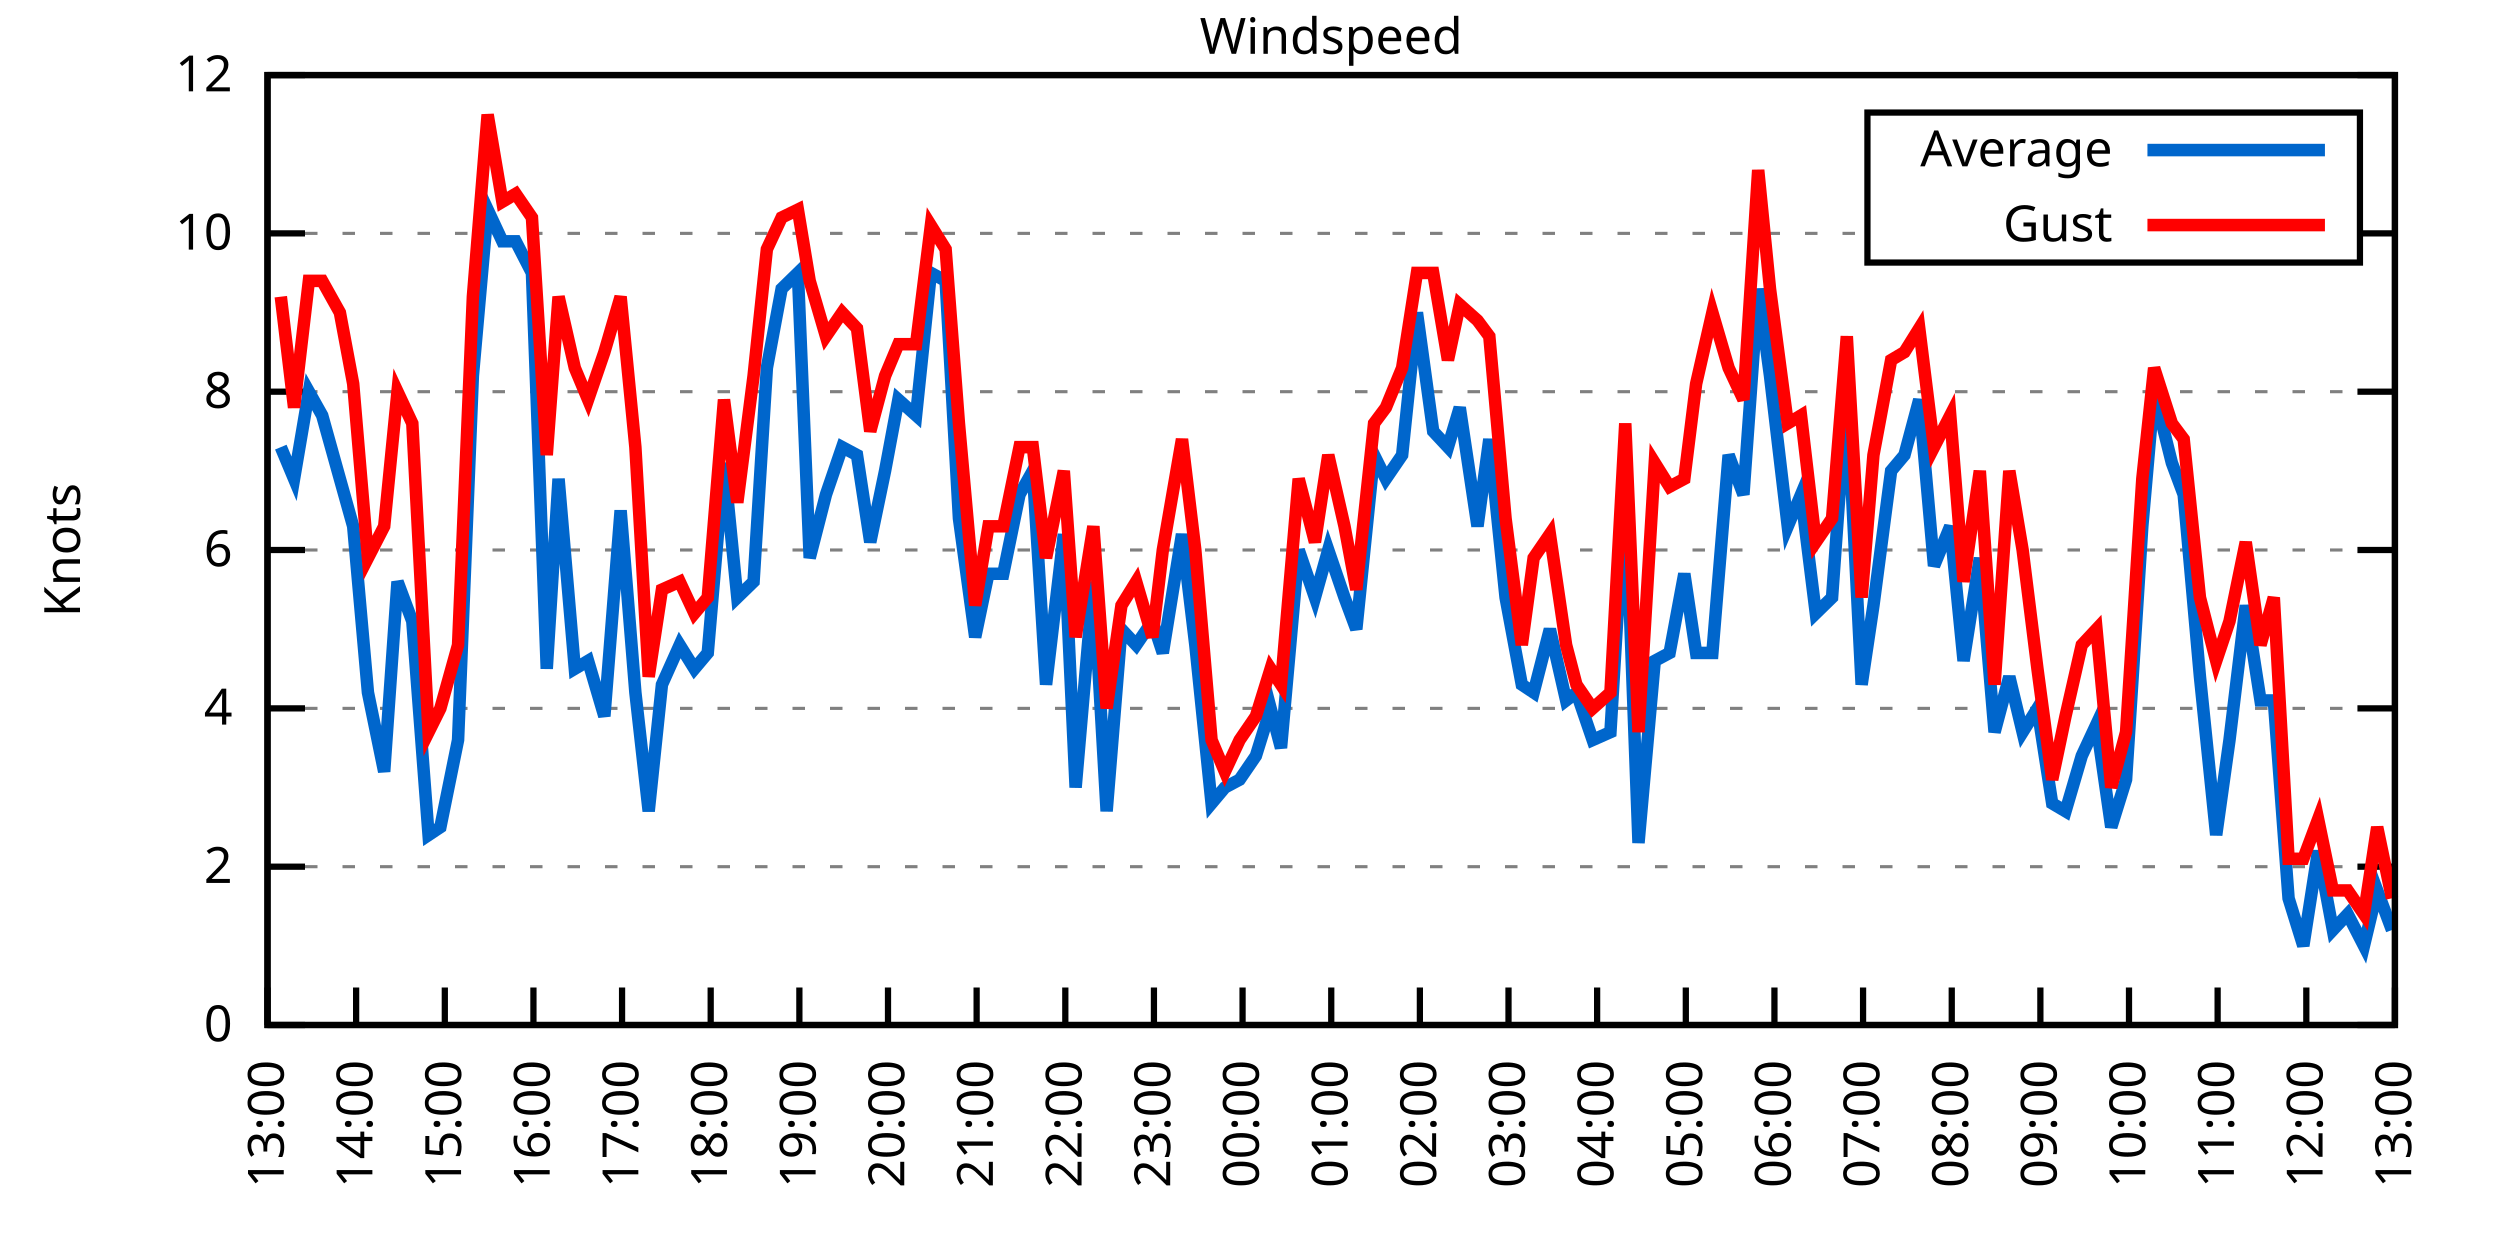
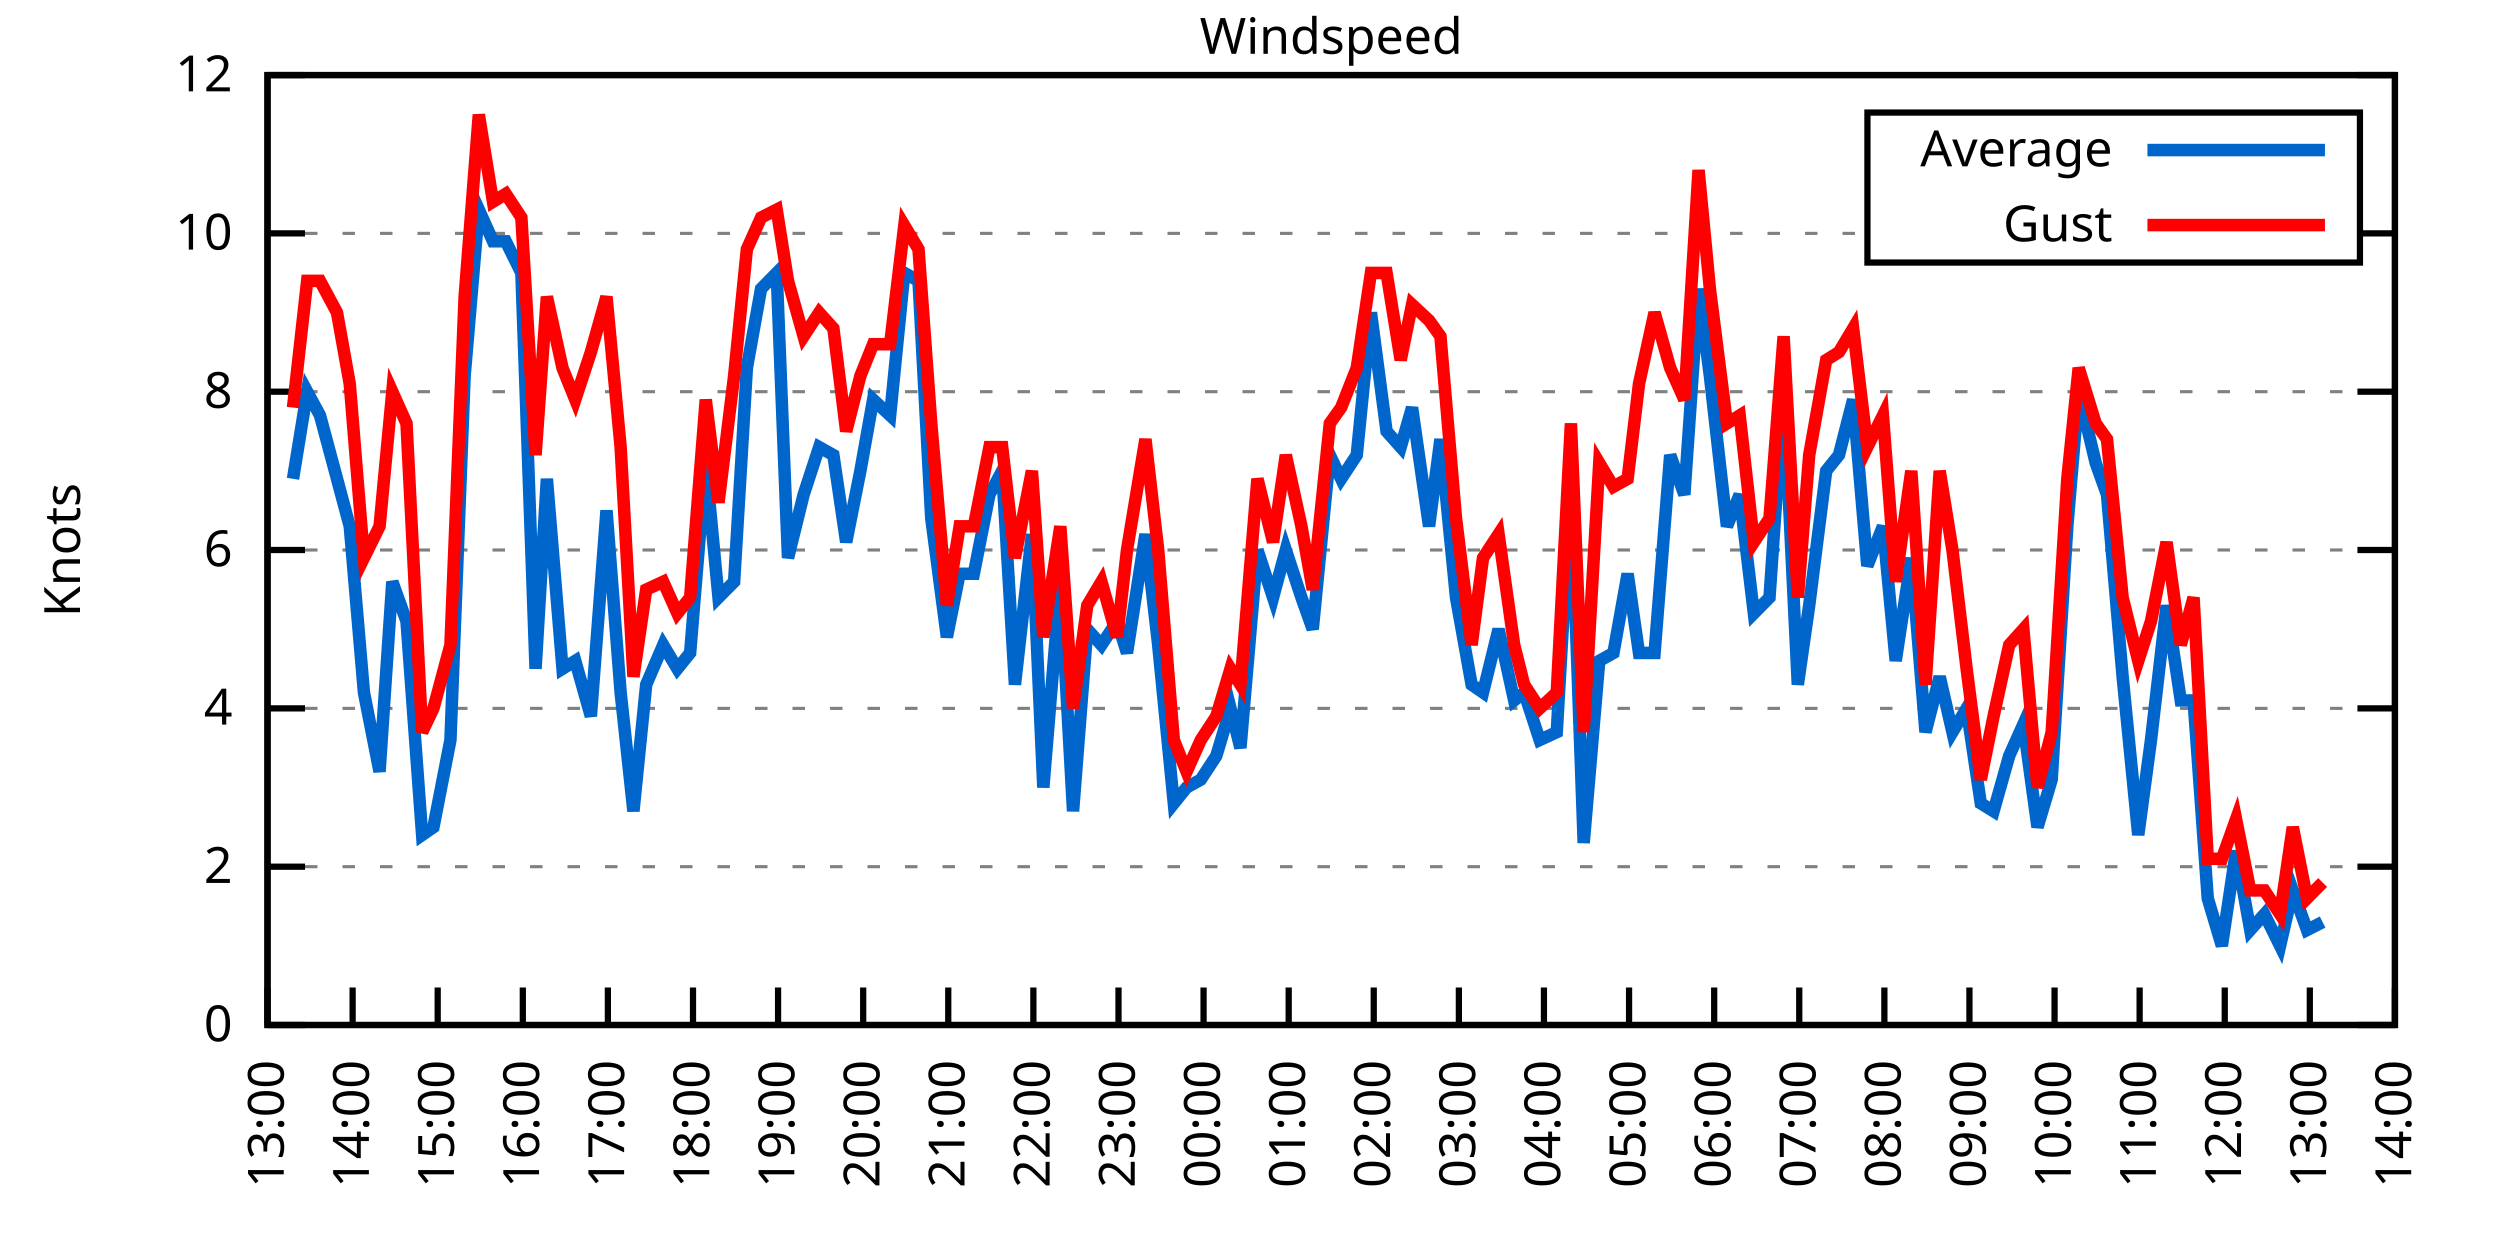
<svg xmlns="http://www.w3.org/2000/svg" xmlns:xlink="http://www.w3.org/1999/xlink" width="400" height="200" viewBox="0 0 400 200">
  <g id="gnuplot_canvas">
    <rect x="0" y="0" width="400" height="200" fill="none" />
    <defs>
      <circle id="gpDot" r="0.5" stroke-width="0.5" stroke="currentColor" />
      <path id="gpPt0" stroke-width="0.333" stroke="currentColor" d="M-1,0 h2 M0,-1 v2" />
      <path id="gpPt1" stroke-width="0.333" stroke="currentColor" d="M-1,-1 L1,1 M1,-1 L-1,1" />
      <path id="gpPt2" stroke-width="0.333" stroke="currentColor" d="M-1,0 L1,0 M0,-1 L0,1 M-1,-1 L1,1 M-1,1 L1,-1" />
      <rect id="gpPt3" stroke-width="0.333" stroke="currentColor" x="-1" y="-1" width="2" height="2" />
      <rect id="gpPt4" stroke-width="0.333" stroke="currentColor" fill="currentColor" x="-1" y="-1" width="2" height="2" />
      <circle id="gpPt5" stroke-width="0.333" stroke="currentColor" cx="0" cy="0" r="1" />
      <use xlink:href="#gpPt5" id="gpPt6" fill="currentColor" stroke="none" />
      <path id="gpPt7" stroke-width="0.333" stroke="currentColor" d="M0,-1.33 L-1.33,0.67 L1.33,0.67 z" />
      <use xlink:href="#gpPt7" id="gpPt8" fill="currentColor" stroke="none" />
      <use xlink:href="#gpPt7" id="gpPt9" stroke="currentColor" transform="rotate(180)" />
      <use xlink:href="#gpPt9" id="gpPt10" fill="currentColor" stroke="none" />
      <use xlink:href="#gpPt3" id="gpPt11" stroke="currentColor" transform="rotate(45)" />
      <use xlink:href="#gpPt11" id="gpPt12" fill="currentColor" stroke="none" />
      <path id="gpPt13" stroke-width="0.333" stroke="currentColor" d="M0,1.330 L1.265,0.411 L0.782,-1.067 L-0.782,-1.076 L-1.265,0.411 z" />
      <use xlink:href="#gpPt13" id="gpPt14" fill="currentColor" stroke="none" />
      <filter id="textbox" filterUnits="objectBoundingBox" x="0" y="0" height="1" width="1">
        <feFlood flood-color="white" flood-opacity="1" result="bgnd" />
        <feComposite in="SourceGraphic" in2="bgnd" operator="atop" />
      </filter>
      <filter id="greybox" filterUnits="objectBoundingBox" x="0" y="0" height="1" width="1">
        <feFlood flood-color="lightgrey" flood-opacity="1" result="grey" />
        <feComposite in="SourceGraphic" in2="grey" operator="atop" />
      </filter>
    </defs>
    <g fill="none" color="white" stroke="currentColor" stroke-width="1.00" stroke-linecap="butt" stroke-linejoin="miter">
</g>
    <g fill="none" color="black" stroke="currentColor" stroke-width="1.00" stroke-linecap="butt" stroke-linejoin="miter">
      <g stroke="none" shape-rendering="crispEdges">
        <polygon fill="rgb(255, 255, 255)" points="42.80,164.00 383.18,164.00 383.18,12.02 42.80,12.02 " />
      </g>
    </g>
    <g fill="none" color="black" stroke="currentColor" stroke-width="1.00" stroke-linecap="butt" stroke-linejoin="miter">
</g>
    <g fill="none" color="black" stroke="black" stroke-width="0.50" stroke-linecap="butt" stroke-linejoin="miter">
</g>
    <g fill="none" color="gray" stroke="currentColor" stroke-width="0.50" stroke-linecap="butt" stroke-linejoin="miter">
      <path stroke="gray" stroke-dasharray="2,4" class="gridline" d="M42.80,164.00 L383.19,164.00  " />
    </g>
    <g fill="none" color="gray" stroke="gray" stroke-width="1.00" stroke-linecap="butt" stroke-linejoin="miter">
</g>
    <g fill="none" color="black" stroke="currentColor" stroke-width="1.00" stroke-linecap="butt" stroke-linejoin="miter">
      <path stroke="black" d="M42.80,164.00 L48.80,164.00 M383.19,164.00 L377.19,164.00  " />
      <g transform="translate(37.20,166.60)" stroke="none" fill="black" font-family="Sans" font-size="8.00" text-anchor="end">
        <text>
          <tspan font-family="Sans"> 0</tspan>
        </text>
      </g>
    </g>
    <g fill="none" color="black" stroke="currentColor" stroke-width="1.00" stroke-linecap="butt" stroke-linejoin="miter">
</g>
    <g fill="none" color="black" stroke="black" stroke-width="0.50" stroke-linecap="butt" stroke-linejoin="miter">
</g>
    <g fill="none" color="gray" stroke="currentColor" stroke-width="0.50" stroke-linecap="butt" stroke-linejoin="miter">
      <path stroke="gray" stroke-dasharray="2,4" class="gridline" d="M42.80,138.67 L383.19,138.67  " />
    </g>
    <g fill="none" color="gray" stroke="gray" stroke-width="1.00" stroke-linecap="butt" stroke-linejoin="miter">
</g>
    <g fill="none" color="black" stroke="currentColor" stroke-width="1.00" stroke-linecap="butt" stroke-linejoin="miter">
      <path stroke="black" d="M42.80,138.67 L48.80,138.67 M383.19,138.67 L377.19,138.67  " />
      <g transform="translate(37.20,141.27)" stroke="none" fill="black" font-family="Sans" font-size="8.00" text-anchor="end">
        <text>
          <tspan font-family="Sans"> 2</tspan>
        </text>
      </g>
    </g>
    <g fill="none" color="black" stroke="currentColor" stroke-width="1.00" stroke-linecap="butt" stroke-linejoin="miter">
</g>
    <g fill="none" color="black" stroke="black" stroke-width="0.50" stroke-linecap="butt" stroke-linejoin="miter">
</g>
    <g fill="none" color="gray" stroke="currentColor" stroke-width="0.50" stroke-linecap="butt" stroke-linejoin="miter">
      <path stroke="gray" stroke-dasharray="2,4" class="gridline" d="M42.80,113.34 L383.19,113.34  " />
    </g>
    <g fill="none" color="gray" stroke="gray" stroke-width="1.00" stroke-linecap="butt" stroke-linejoin="miter">
</g>
    <g fill="none" color="black" stroke="currentColor" stroke-width="1.00" stroke-linecap="butt" stroke-linejoin="miter">
      <path stroke="black" d="M42.80,113.34 L48.80,113.34 M383.19,113.34 L377.19,113.34  " />
      <g transform="translate(37.20,115.94)" stroke="none" fill="black" font-family="Sans" font-size="8.00" text-anchor="end">
        <text>
          <tspan font-family="Sans"> 4</tspan>
        </text>
      </g>
    </g>
    <g fill="none" color="black" stroke="currentColor" stroke-width="1.00" stroke-linecap="butt" stroke-linejoin="miter">
</g>
    <g fill="none" color="black" stroke="black" stroke-width="0.50" stroke-linecap="butt" stroke-linejoin="miter">
</g>
    <g fill="none" color="gray" stroke="currentColor" stroke-width="0.50" stroke-linecap="butt" stroke-linejoin="miter">
      <path stroke="gray" stroke-dasharray="2,4" class="gridline" d="M42.80,88.00 L383.19,88.00  " />
    </g>
    <g fill="none" color="gray" stroke="gray" stroke-width="1.00" stroke-linecap="butt" stroke-linejoin="miter">
</g>
    <g fill="none" color="black" stroke="currentColor" stroke-width="1.00" stroke-linecap="butt" stroke-linejoin="miter">
      <path stroke="black" d="M42.80,88.00 L48.80,88.00 M383.19,88.00 L377.19,88.00  " />
      <g transform="translate(37.20,90.60)" stroke="none" fill="black" font-family="Sans" font-size="8.00" text-anchor="end">
        <text>
          <tspan font-family="Sans"> 6</tspan>
        </text>
      </g>
    </g>
    <g fill="none" color="black" stroke="currentColor" stroke-width="1.00" stroke-linecap="butt" stroke-linejoin="miter">
</g>
    <g fill="none" color="black" stroke="black" stroke-width="0.50" stroke-linecap="butt" stroke-linejoin="miter">
</g>
    <g fill="none" color="gray" stroke="currentColor" stroke-width="0.50" stroke-linecap="butt" stroke-linejoin="miter">
      <path stroke="gray" stroke-dasharray="2,4" class="gridline" d="M42.80,62.67 L383.19,62.67  " />
    </g>
    <g fill="none" color="gray" stroke="gray" stroke-width="1.00" stroke-linecap="butt" stroke-linejoin="miter">
</g>
    <g fill="none" color="black" stroke="currentColor" stroke-width="1.00" stroke-linecap="butt" stroke-linejoin="miter">
      <path stroke="black" d="M42.80,62.67 L48.80,62.67 M383.19,62.67 L377.19,62.67  " />
      <g transform="translate(37.20,65.27)" stroke="none" fill="black" font-family="Sans" font-size="8.00" text-anchor="end">
        <text>
          <tspan font-family="Sans"> 8</tspan>
        </text>
      </g>
    </g>
    <g fill="none" color="black" stroke="currentColor" stroke-width="1.00" stroke-linecap="butt" stroke-linejoin="miter">
</g>
    <g fill="none" color="black" stroke="black" stroke-width="0.50" stroke-linecap="butt" stroke-linejoin="miter">
</g>
    <g fill="none" color="gray" stroke="currentColor" stroke-width="0.50" stroke-linecap="butt" stroke-linejoin="miter">
      <path stroke="gray" stroke-dasharray="2,4" class="gridline" d="M42.80,37.34 L298.79,37.34 M377.59,37.34 L383.19,37.34  " />
    </g>
    <g fill="none" color="gray" stroke="gray" stroke-width="1.00" stroke-linecap="butt" stroke-linejoin="miter">
</g>
    <g fill="none" color="black" stroke="currentColor" stroke-width="1.00" stroke-linecap="butt" stroke-linejoin="miter">
      <path stroke="black" d="M42.80,37.34 L48.80,37.34 M383.19,37.34 L377.19,37.34  " />
      <g transform="translate(37.20,39.94)" stroke="none" fill="black" font-family="Sans" font-size="8.00" text-anchor="end">
        <text>
          <tspan font-family="Sans"> 10</tspan>
        </text>
      </g>
    </g>
    <g fill="none" color="black" stroke="currentColor" stroke-width="1.00" stroke-linecap="butt" stroke-linejoin="miter">
</g>
    <g fill="none" color="black" stroke="black" stroke-width="0.50" stroke-linecap="butt" stroke-linejoin="miter">
</g>
    <g fill="none" color="gray" stroke="currentColor" stroke-width="0.50" stroke-linecap="butt" stroke-linejoin="miter">
      <path stroke="gray" stroke-dasharray="2,4" class="gridline" d="M42.80,12.01 L383.19,12.01  " />
    </g>
    <g fill="none" color="gray" stroke="gray" stroke-width="1.00" stroke-linecap="butt" stroke-linejoin="miter">
</g>
    <g fill="none" color="black" stroke="currentColor" stroke-width="1.00" stroke-linecap="butt" stroke-linejoin="miter">
      <path stroke="black" d="M42.80,12.01 L48.80,12.01 M383.19,12.01 L377.19,12.01  " />
      <g transform="translate(37.20,14.61)" stroke="none" fill="black" font-family="Sans" font-size="8.00" text-anchor="end">
        <text>
          <tspan font-family="Sans"> 12</tspan>
        </text>
      </g>
    </g>
    <g fill="none" color="black" stroke="currentColor" stroke-width="1.00" stroke-linecap="butt" stroke-linejoin="miter">
      <path stroke="black" d="M42.80,164.00 L42.80,158.00  " />
      <g transform="translate(45.40,169.60) rotate(270.00)" stroke="none" fill="black" font-family="Sans" font-size="8.00" text-anchor="end">
        <text>
          <tspan font-family="Sans">13:00</tspan>
        </text>
      </g>
    </g>
    <g fill="none" color="black" stroke="currentColor" stroke-width="1.00" stroke-linecap="butt" stroke-linejoin="miter">
-       <path stroke="black" d="M56.98,164.00 L56.98,158.00  " />
-       <g transform="translate(59.58,169.60) rotate(270.00)" stroke="none" fill="black" font-family="Sans" font-size="8.00" text-anchor="end">
+       <path stroke="black" d="M56.42,164.00 L56.42,158.00  " />
+       <g transform="translate(59.02,169.60) rotate(270.00)" stroke="none" fill="black" font-family="Sans" font-size="8.00" text-anchor="end">
        <text>
          <tspan font-family="Sans">14:00</tspan>
        </text>
      </g>
    </g>
    <g fill="none" color="black" stroke="currentColor" stroke-width="1.00" stroke-linecap="butt" stroke-linejoin="miter">
-       <path stroke="black" d="M71.17,164.00 L71.17,158.00  " />
-       <g transform="translate(73.77,169.60) rotate(270.00)" stroke="none" fill="black" font-family="Sans" font-size="8.00" text-anchor="end">
+       <path stroke="black" d="M70.03,164.00 L70.03,158.00  " />
+       <g transform="translate(72.63,169.60) rotate(270.00)" stroke="none" fill="black" font-family="Sans" font-size="8.00" text-anchor="end">
        <text>
          <tspan font-family="Sans">15:00</tspan>
        </text>
      </g>
    </g>
    <g fill="none" color="black" stroke="currentColor" stroke-width="1.00" stroke-linecap="butt" stroke-linejoin="miter">
-       <path stroke="black" d="M85.35,164.00 L85.35,158.00  " />
-       <g transform="translate(87.95,169.60) rotate(270.00)" stroke="none" fill="black" font-family="Sans" font-size="8.00" text-anchor="end">
+       <path stroke="black" d="M83.65,164.00 L83.65,158.00  " />
+       <g transform="translate(86.25,169.60) rotate(270.00)" stroke="none" fill="black" font-family="Sans" font-size="8.00" text-anchor="end">
        <text>
          <tspan font-family="Sans">16:00</tspan>
        </text>
      </g>
    </g>
    <g fill="none" color="black" stroke="currentColor" stroke-width="1.00" stroke-linecap="butt" stroke-linejoin="miter">
-       <path stroke="black" d="M99.53,164.00 L99.53,158.00  " />
-       <g transform="translate(102.13,169.60) rotate(270.00)" stroke="none" fill="black" font-family="Sans" font-size="8.00" text-anchor="end">
+       <path stroke="black" d="M97.26,164.00 L97.26,158.00  " />
+       <g transform="translate(99.86,169.60) rotate(270.00)" stroke="none" fill="black" font-family="Sans" font-size="8.00" text-anchor="end">
        <text>
          <tspan font-family="Sans">17:00</tspan>
        </text>
      </g>
    </g>
    <g fill="none" color="black" stroke="currentColor" stroke-width="1.00" stroke-linecap="butt" stroke-linejoin="miter">
-       <path stroke="black" d="M113.71,164.00 L113.71,158.00  " />
-       <g transform="translate(116.31,169.60) rotate(270.00)" stroke="none" fill="black" font-family="Sans" font-size="8.00" text-anchor="end">
+       <path stroke="black" d="M110.88,164.00 L110.88,158.00  " />
+       <g transform="translate(113.48,169.60) rotate(270.00)" stroke="none" fill="black" font-family="Sans" font-size="8.00" text-anchor="end">
        <text>
          <tspan font-family="Sans">18:00</tspan>
        </text>
      </g>
    </g>
    <g fill="none" color="black" stroke="currentColor" stroke-width="1.00" stroke-linecap="butt" stroke-linejoin="miter">
-       <path stroke="black" d="M127.90,164.00 L127.90,158.00  " />
-       <g transform="translate(130.50,169.60) rotate(270.00)" stroke="none" fill="black" font-family="Sans" font-size="8.00" text-anchor="end">
+       <path stroke="black" d="M124.49,164.00 L124.49,158.00  " />
+       <g transform="translate(127.09,169.60) rotate(270.00)" stroke="none" fill="black" font-family="Sans" font-size="8.00" text-anchor="end">
        <text>
          <tspan font-family="Sans">19:00</tspan>
        </text>
      </g>
    </g>
    <g fill="none" color="black" stroke="currentColor" stroke-width="1.00" stroke-linecap="butt" stroke-linejoin="miter">
-       <path stroke="black" d="M142.08,164.00 L142.08,158.00  " />
-       <g transform="translate(144.68,169.60) rotate(270.00)" stroke="none" fill="black" font-family="Sans" font-size="8.00" text-anchor="end">
+       <path stroke="black" d="M138.11,164.00 L138.11,158.00  " />
+       <g transform="translate(140.71,169.60) rotate(270.00)" stroke="none" fill="black" font-family="Sans" font-size="8.00" text-anchor="end">
        <text>
          <tspan font-family="Sans">20:00</tspan>
        </text>
      </g>
    </g>
    <g fill="none" color="black" stroke="currentColor" stroke-width="1.00" stroke-linecap="butt" stroke-linejoin="miter">
-       <path stroke="black" d="M156.26,164.00 L156.26,158.00  " />
-       <g transform="translate(158.86,169.60) rotate(270.00)" stroke="none" fill="black" font-family="Sans" font-size="8.00" text-anchor="end">
+       <path stroke="black" d="M151.72,164.00 L151.72,158.00  " />
+       <g transform="translate(154.32,169.60) rotate(270.00)" stroke="none" fill="black" font-family="Sans" font-size="8.00" text-anchor="end">
        <text>
          <tspan font-family="Sans">21:00</tspan>
        </text>
      </g>
    </g>
    <g fill="none" color="black" stroke="currentColor" stroke-width="1.00" stroke-linecap="butt" stroke-linejoin="miter">
-       <path stroke="black" d="M170.45,164.00 L170.45,158.00  " />
-       <g transform="translate(173.05,169.60) rotate(270.00)" stroke="none" fill="black" font-family="Sans" font-size="8.00" text-anchor="end">
+       <path stroke="black" d="M165.34,164.00 L165.34,158.00  " />
+       <g transform="translate(167.94,169.60) rotate(270.00)" stroke="none" fill="black" font-family="Sans" font-size="8.00" text-anchor="end">
        <text>
          <tspan font-family="Sans">22:00</tspan>
        </text>
      </g>
    </g>
    <g fill="none" color="black" stroke="currentColor" stroke-width="1.00" stroke-linecap="butt" stroke-linejoin="miter">
-       <path stroke="black" d="M184.63,164.00 L184.63,158.00  " />
-       <g transform="translate(187.23,169.60) rotate(270.00)" stroke="none" fill="black" font-family="Sans" font-size="8.00" text-anchor="end">
+       <path stroke="black" d="M178.96,164.00 L178.96,158.00  " />
+       <g transform="translate(181.56,169.60) rotate(270.00)" stroke="none" fill="black" font-family="Sans" font-size="8.00" text-anchor="end">
        <text>
          <tspan font-family="Sans">23:00</tspan>
        </text>
      </g>
    </g>
    <g fill="none" color="black" stroke="currentColor" stroke-width="1.00" stroke-linecap="butt" stroke-linejoin="miter">
-       <path stroke="black" d="M198.81,164.00 L198.81,158.00  " />
-       <g transform="translate(201.41,169.60) rotate(270.00)" stroke="none" fill="black" font-family="Sans" font-size="8.00" text-anchor="end">
+       <path stroke="black" d="M192.57,164.00 L192.57,158.00  " />
+       <g transform="translate(195.17,169.60) rotate(270.00)" stroke="none" fill="black" font-family="Sans" font-size="8.00" text-anchor="end">
        <text>
          <tspan font-family="Sans">00:00</tspan>
        </text>
      </g>
    </g>
    <g fill="none" color="black" stroke="currentColor" stroke-width="1.00" stroke-linecap="butt" stroke-linejoin="miter">
-       <path stroke="black" d="M213.00,164.00 L213.00,158.00  " />
-       <g transform="translate(215.60,169.60) rotate(270.00)" stroke="none" fill="black" font-family="Sans" font-size="8.00" text-anchor="end">
+       <path stroke="black" d="M206.19,164.00 L206.19,158.00  " />
+       <g transform="translate(208.79,169.60) rotate(270.00)" stroke="none" fill="black" font-family="Sans" font-size="8.00" text-anchor="end">
        <text>
          <tspan font-family="Sans">01:00</tspan>
        </text>
      </g>
    </g>
    <g fill="none" color="black" stroke="currentColor" stroke-width="1.00" stroke-linecap="butt" stroke-linejoin="miter">
-       <path stroke="black" d="M227.18,164.00 L227.18,158.00  " />
-       <g transform="translate(229.78,169.60) rotate(270.00)" stroke="none" fill="black" font-family="Sans" font-size="8.00" text-anchor="end">
+       <path stroke="black" d="M219.80,164.00 L219.80,158.00  " />
+       <g transform="translate(222.40,169.60) rotate(270.00)" stroke="none" fill="black" font-family="Sans" font-size="8.00" text-anchor="end">
        <text>
          <tspan font-family="Sans">02:00</tspan>
        </text>
      </g>
    </g>
    <g fill="none" color="black" stroke="currentColor" stroke-width="1.00" stroke-linecap="butt" stroke-linejoin="miter">
-       <path stroke="black" d="M241.36,164.00 L241.36,158.00  " />
-       <g transform="translate(243.96,169.60) rotate(270.00)" stroke="none" fill="black" font-family="Sans" font-size="8.00" text-anchor="end">
+       <path stroke="black" d="M233.42,164.00 L233.42,158.00  " />
+       <g transform="translate(236.02,169.60) rotate(270.00)" stroke="none" fill="black" font-family="Sans" font-size="8.00" text-anchor="end">
        <text>
          <tspan font-family="Sans">03:00</tspan>
        </text>
      </g>
    </g>
    <g fill="none" color="black" stroke="currentColor" stroke-width="1.00" stroke-linecap="butt" stroke-linejoin="miter">
-       <path stroke="black" d="M255.54,164.00 L255.54,158.00  " />
-       <g transform="translate(258.14,169.60) rotate(270.00)" stroke="none" fill="black" font-family="Sans" font-size="8.00" text-anchor="end">
+       <path stroke="black" d="M247.03,164.00 L247.03,158.00  " />
+       <g transform="translate(249.63,169.60) rotate(270.00)" stroke="none" fill="black" font-family="Sans" font-size="8.00" text-anchor="end">
        <text>
          <tspan font-family="Sans">04:00</tspan>
        </text>
      </g>
    </g>
    <g fill="none" color="black" stroke="currentColor" stroke-width="1.00" stroke-linecap="butt" stroke-linejoin="miter">
-       <path stroke="black" d="M269.73,164.00 L269.73,158.00  " />
-       <g transform="translate(272.33,169.60) rotate(270.00)" stroke="none" fill="black" font-family="Sans" font-size="8.00" text-anchor="end">
+       <path stroke="black" d="M260.65,164.00 L260.65,158.00  " />
+       <g transform="translate(263.25,169.60) rotate(270.00)" stroke="none" fill="black" font-family="Sans" font-size="8.00" text-anchor="end">
        <text>
          <tspan font-family="Sans">05:00</tspan>
        </text>
      </g>
    </g>
    <g fill="none" color="black" stroke="currentColor" stroke-width="1.00" stroke-linecap="butt" stroke-linejoin="miter">
-       <path stroke="black" d="M283.91,164.00 L283.91,158.00  " />
-       <g transform="translate(286.51,169.60) rotate(270.00)" stroke="none" fill="black" font-family="Sans" font-size="8.00" text-anchor="end">
+       <path stroke="black" d="M274.27,164.00 L274.27,158.00  " />
+       <g transform="translate(276.87,169.60) rotate(270.00)" stroke="none" fill="black" font-family="Sans" font-size="8.00" text-anchor="end">
        <text>
          <tspan font-family="Sans">06:00</tspan>
        </text>
      </g>
    </g>
    <g fill="none" color="black" stroke="currentColor" stroke-width="1.00" stroke-linecap="butt" stroke-linejoin="miter">
-       <path stroke="black" d="M298.09,164.00 L298.09,158.00  " />
-       <g transform="translate(300.69,169.60) rotate(270.00)" stroke="none" fill="black" font-family="Sans" font-size="8.00" text-anchor="end">
+       <path stroke="black" d="M287.88,164.00 L287.88,158.00  " />
+       <g transform="translate(290.48,169.60) rotate(270.00)" stroke="none" fill="black" font-family="Sans" font-size="8.00" text-anchor="end">
        <text>
          <tspan font-family="Sans">07:00</tspan>
        </text>
      </g>
    </g>
    <g fill="none" color="black" stroke="currentColor" stroke-width="1.00" stroke-linecap="butt" stroke-linejoin="miter">
-       <path stroke="black" d="M312.28,164.00 L312.28,158.00  " />
-       <g transform="translate(314.88,169.60) rotate(270.00)" stroke="none" fill="black" font-family="Sans" font-size="8.00" text-anchor="end">
+       <path stroke="black" d="M301.50,164.00 L301.50,158.00  " />
+       <g transform="translate(304.10,169.60) rotate(270.00)" stroke="none" fill="black" font-family="Sans" font-size="8.00" text-anchor="end">
        <text>
          <tspan font-family="Sans">08:00</tspan>
        </text>
      </g>
    </g>
    <g fill="none" color="black" stroke="currentColor" stroke-width="1.00" stroke-linecap="butt" stroke-linejoin="miter">
-       <path stroke="black" d="M326.46,164.00 L326.46,158.00  " />
-       <g transform="translate(329.06,169.60) rotate(270.00)" stroke="none" fill="black" font-family="Sans" font-size="8.00" text-anchor="end">
+       <path stroke="black" d="M315.11,164.00 L315.11,158.00  " />
+       <g transform="translate(317.71,169.60) rotate(270.00)" stroke="none" fill="black" font-family="Sans" font-size="8.00" text-anchor="end">
        <text>
          <tspan font-family="Sans">09:00</tspan>
        </text>
      </g>
    </g>
    <g fill="none" color="black" stroke="currentColor" stroke-width="1.00" stroke-linecap="butt" stroke-linejoin="miter">
-       <path stroke="black" d="M340.64,164.00 L340.64,158.00  " />
-       <g transform="translate(343.24,169.60) rotate(270.00)" stroke="none" fill="black" font-family="Sans" font-size="8.00" text-anchor="end">
+       <path stroke="black" d="M328.73,164.00 L328.73,158.00  " />
+       <g transform="translate(331.33,169.60) rotate(270.00)" stroke="none" fill="black" font-family="Sans" font-size="8.00" text-anchor="end">
        <text>
          <tspan font-family="Sans">10:00</tspan>
        </text>
      </g>
    </g>
    <g fill="none" color="black" stroke="currentColor" stroke-width="1.00" stroke-linecap="butt" stroke-linejoin="miter">
-       <path stroke="black" d="M354.82,164.00 L354.82,158.00  " />
-       <g transform="translate(357.42,169.60) rotate(270.00)" stroke="none" fill="black" font-family="Sans" font-size="8.00" text-anchor="end">
+       <path stroke="black" d="M342.34,164.00 L342.34,158.00  " />
+       <g transform="translate(344.94,169.60) rotate(270.00)" stroke="none" fill="black" font-family="Sans" font-size="8.00" text-anchor="end">
        <text>
          <tspan font-family="Sans">11:00</tspan>
        </text>
      </g>
    </g>
    <g fill="none" color="black" stroke="currentColor" stroke-width="1.00" stroke-linecap="butt" stroke-linejoin="miter">
-       <path stroke="black" d="M369.01,164.00 L369.01,158.00  " />
-       <g transform="translate(371.61,169.60) rotate(270.00)" stroke="none" fill="black" font-family="Sans" font-size="8.00" text-anchor="end">
+       <path stroke="black" d="M355.96,164.00 L355.96,158.00  " />
+       <g transform="translate(358.56,169.60) rotate(270.00)" stroke="none" fill="black" font-family="Sans" font-size="8.00" text-anchor="end">
        <text>
          <tspan font-family="Sans">12:00</tspan>
+         </text>
+       </g>
+     </g>
+     <g fill="none" color="black" stroke="currentColor" stroke-width="1.00" stroke-linecap="butt" stroke-linejoin="miter">
+       <path stroke="black" d="M369.57,164.00 L369.57,158.00  " />
+       <g transform="translate(372.17,169.60) rotate(270.00)" stroke="none" fill="black" font-family="Sans" font-size="8.00" text-anchor="end">
+         <text>
+           <tspan font-family="Sans">13:00</tspan>
        </text>
      </g>
    </g>
    <g fill="none" color="black" stroke="currentColor" stroke-width="1.00" stroke-linecap="butt" stroke-linejoin="miter">
      <path stroke="black" d="M383.19,164.00 L383.19,158.00  " />
      <g transform="translate(385.79,169.60) rotate(270.00)" stroke="none" fill="black" font-family="Sans" font-size="8.00" text-anchor="end">
        <text>
-           <tspan font-family="Sans">13:00</tspan>
+           <tspan font-family="Sans">14:00</tspan>
        </text>
      </g>
    </g>
    <g fill="none" color="black" stroke="currentColor" stroke-width="1.00" stroke-linecap="butt" stroke-linejoin="miter">
</g>
    <g fill="none" color="black" stroke="currentColor" stroke-width="1.00" stroke-linecap="butt" stroke-linejoin="miter">
      <path stroke="black" d="M42.80,12.01 L42.80,164.00 L383.19,164.00 L383.19,12.01 L42.80,12.01 Z  " />
    </g>
    <g fill="none" color="black" stroke="currentColor" stroke-width="1.00" stroke-linecap="butt" stroke-linejoin="miter">
</g>
    <g fill="none" color="black" stroke="currentColor" stroke-width="1.00" stroke-linecap="butt" stroke-linejoin="miter">
      <path stroke="black" d="M298.79,42.01 L298.79,18.01 L377.59,18.01 L377.59,42.01 L298.79,42.01 Z  " />
    </g>
    <g id="Windspeed_plot_1">
      <g fill="none" color="white" stroke="black" stroke-width="2.00" stroke-linecap="butt" stroke-linejoin="miter">
</g>
      <g fill="none" color="black" stroke="currentColor" stroke-width="2.00" stroke-linecap="butt" stroke-linejoin="miter">
        <g transform="translate(337.99,26.61)" stroke="none" fill="black" font-family="Sans" font-size="8.00" text-anchor="end">
          <text>
            <tspan font-family="Sans">Average</tspan>
          </text>
        </g>
      </g>
      <g fill="none" color="black" stroke="currentColor" stroke-width="2.00" stroke-linecap="butt" stroke-linejoin="miter">
-         <path stroke="rgb(  0, 102, 204)" d="M343.59,24.01 L371.99,24.01 M44.93,71.54 L47.05,76.61 L49.42,62.67 L51.55,66.47 L54.38,76.61 L56.51,84.21   L58.87,110.80 L61.47,123.47 L63.60,93.07 L65.97,99.40 L68.57,133.60 L70.46,132.34 L73.29,118.40 L75.66,60.14   L78.02,33.54 L80.38,38.61 L82.51,38.61 L85.11,43.67 L87.48,107.00 L89.37,76.61 L91.97,107.00 L94.09,105.74   L96.70,114.60 L99.30,81.67 L101.66,110.80 L103.79,129.80 L105.91,109.54 L108.75,103.20 L111.11,107.00 L113.24,104.47   L115.84,74.07 L117.97,95.60 L120.57,93.07 L122.70,58.87 L125.06,46.21 L127.66,43.67 L129.55,89.27 L132.15,79.14   L134.75,71.54 L137.12,72.81 L139.24,86.74 L141.61,75.34 L143.74,63.94 L146.57,66.47 L148.94,43.67 L151.30,44.94   L153.43,82.94 L156.03,101.94 L158.15,91.80 L160.52,91.80 L163.12,79.14 L165.25,75.34 L167.37,109.54 L170.21,85.47   L172.10,126.00 L174.94,93.07 L177.06,129.80 L179.43,100.67 L181.79,103.20 L184.39,99.40 L186.05,104.47 L189.12,85.47   L191.25,103.20 L193.85,128.54 L195.98,126.00 L198.34,124.74 L200.94,120.94 L203.30,113.34 L204.96,119.67 L207.79,88.00   L210.39,95.60 L212.52,88.00 L215.12,95.60 L217.01,100.67 L219.85,72.81 L221.74,76.61 L224.34,72.81 L226.71,50.01   L229.31,69.01 L231.67,71.54 L233.56,65.21 L236.40,84.21 L238.29,70.27 L240.89,95.60 L243.49,109.54 L245.38,110.80   L247.98,100.67 L250.58,112.07 L252.23,110.80 L254.83,118.40 L257.67,117.14 L260.04,77.87 L262.16,134.87 L264.76,105.74   L267.13,104.47 L269.49,91.80 L271.38,104.47 L273.98,104.47 L276.58,72.81 L278.95,79.14 L281.31,46.21 L283.20,60.14   L286.04,84.21 L288.16,79.14 L290.53,98.14 L293.13,95.60 L295.49,62.67 L297.86,109.54 L299.75,96.87 L302.58,75.34   L304.71,72.81 L307.08,63.94 L309.44,90.54 L312.04,84.21 L314.17,105.74 L316.77,89.27 L319.13,117.14 L321.49,108.27   L323.62,117.14 L325.99,113.34 L328.35,128.54 L330.48,129.80 L333.08,120.94 L335.44,115.87 L337.80,132.34 L340.17,124.74   L342.77,84.21 L344.66,62.67 L347.50,74.07 L349.39,79.14 L351.99,108.27 L354.59,133.60 L356.72,118.40 L359.32,96.87   L361.68,112.07 L363.81,112.07 L366.17,143.73 L368.53,151.33 L370.90,136.14 L373.26,148.80 L375.63,146.27 L378.23,151.33   L380.35,142.47 L382.72,148.80  " />
+         <path stroke="rgb(  0, 102, 204)" d="M343.59,24.01 L371.99,24.01 M46.88,76.61 L49.15,62.67 L51.20,66.47 L53.92,76.61 L55.96,84.21 L58.23,110.80   L60.73,123.47 L62.77,93.07 L65.04,99.40 L67.54,133.60 L69.35,132.34 L72.07,118.40 L74.34,60.14 L76.61,33.54   L78.88,38.61 L80.92,38.61 L83.42,43.67 L85.69,107.00 L87.50,76.61 L90.00,107.00 L92.04,105.74 L94.54,114.60   L97.04,81.67 L99.30,110.80 L101.35,129.80 L103.39,109.54 L106.11,103.20 L108.38,107.00 L110.42,104.47 L112.92,74.07   L114.96,95.60 L117.46,93.07 L119.50,58.87 L121.77,46.21 L124.27,43.67 L126.08,89.27 L128.58,79.14 L131.07,71.54   L133.34,72.81 L135.39,86.74 L137.66,75.34 L139.70,63.94 L142.42,66.47 L144.69,43.67 L146.96,44.94 L149.00,82.94   L151.50,101.94 L153.54,91.80 L155.81,91.80 L158.31,79.14 L160.35,75.34 L162.39,109.54 L165.11,85.47 L166.93,126.00   L169.65,93.07 L171.69,129.80 L173.96,100.67 L176.23,103.20 L178.73,99.40 L180.32,104.47 L183.27,85.47 L185.31,103.20   L187.81,128.54 L189.85,126.00 L192.12,124.74 L194.61,120.94 L196.88,113.34 L198.47,119.67 L201.19,88.00 L203.69,95.60   L205.73,88.00 L208.23,95.60 L210.04,100.67 L212.77,72.81 L214.58,76.61 L217.08,72.81 L219.35,50.01 L221.85,69.01   L224.11,71.54 L225.93,65.21 L228.65,84.21 L230.47,70.27 L232.96,95.60 L235.46,109.54 L237.28,110.80 L239.77,100.67   L242.27,112.07 L243.86,110.80 L246.35,118.40 L249.08,117.14 L251.35,77.87 L253.39,134.87 L255.88,105.74 L258.15,104.47   L260.42,91.80 L262.24,104.47 L264.73,104.47 L267.23,72.81 L269.50,79.14 L271.77,46.21 L273.58,60.14 L276.31,84.21   L278.35,79.14 L280.62,98.14 L283.12,95.60 L285.38,62.67 L287.65,109.54 L289.47,96.87 L292.19,75.34 L294.23,72.81   L296.50,63.94 L298.77,90.54 L301.27,84.21 L303.31,105.74 L305.81,89.27 L308.08,117.14 L310.35,108.27 L312.39,117.14   L314.66,113.34 L316.93,128.54 L318.97,129.80 L321.47,120.94 L323.74,115.87 L326.00,132.34 L328.27,124.74 L330.77,84.21   L332.59,62.67 L335.31,74.07 L337.12,79.14 L339.62,108.27 L342.12,133.60 L344.16,118.40 L346.65,96.87 L348.92,112.07   L350.97,112.07 L353.24,143.73 L355.50,151.33 L357.77,136.14 L360.04,148.80 L362.31,146.27 L364.81,151.33 L366.85,142.47   L369.12,148.80 L371.62,147.53  " />
      </g>
    </g>
    <g id="Windspeed_plot_2">
      <g fill="none" color="black" stroke="currentColor" stroke-width="2.00" stroke-linecap="butt" stroke-linejoin="miter">
        <g transform="translate(337.99,38.61)" stroke="none" fill="black" font-family="Sans" font-size="8.00" text-anchor="end">
          <text>
            <tspan font-family="Sans">Gust</tspan>
          </text>
        </g>
      </g>
      <g fill="none" color="black" stroke="currentColor" stroke-width="2.00" stroke-linecap="butt" stroke-linejoin="miter">
-         <path stroke="rgb(255,   0,   0)" d="M343.59,36.01 L371.99,36.01 M44.93,47.47 L47.05,65.21 L49.42,44.94 L51.55,44.94 L54.38,50.01 L56.51,61.41   L58.87,89.27 L61.47,84.21 L63.60,62.67 L65.97,67.74 L68.57,117.14 L70.46,113.34 L73.29,103.20 L75.66,47.47   L78.02,18.34 L80.38,32.28 L82.51,31.01 L85.11,34.81 L87.48,72.81 L89.37,47.47 L91.97,58.87 L94.09,63.94   L96.70,56.34 L99.30,47.47 L101.66,71.54 L103.79,108.27 L105.91,94.34 L108.75,93.07 L111.11,98.14 L113.24,95.60   L115.84,63.94 L117.97,80.41 L120.57,60.14 L122.70,39.87 L125.06,34.81 L127.66,33.54 L129.55,44.94 L132.15,53.81   L134.75,50.01 L137.12,52.54 L139.24,69.01 L141.61,60.14 L143.74,55.07 L146.57,55.07 L148.94,36.08 L151.30,39.87   L153.43,67.74 L156.03,96.87 L158.15,84.21 L160.52,84.21 L163.12,71.54 L165.25,71.54 L167.37,89.27 L170.21,75.34   L172.10,101.94 L174.94,84.21 L177.06,113.34 L179.43,96.87 L181.79,93.07 L184.39,101.94 L186.05,88.00 L189.12,70.27   L191.25,88.00 L193.85,118.40 L195.98,123.47 L198.34,118.40 L200.94,114.60 L203.30,107.00 L204.96,109.54 L207.79,76.61   L210.39,86.74 L212.52,72.81 L215.12,84.21 L217.01,94.34 L219.85,67.74 L221.74,65.21 L224.34,58.87 L226.71,43.67   L229.31,43.67 L231.67,57.61 L233.56,48.74 L236.40,51.27 L238.29,53.81 L240.89,82.94 L243.49,103.20 L245.38,89.27   L247.98,85.47 L250.58,103.20 L252.23,109.54 L254.83,113.34 L257.67,110.80 L260.04,67.74 L262.16,117.14 L264.76,74.07   L267.13,77.87 L269.49,76.61 L271.38,61.41 L273.98,50.01 L276.58,58.87 L278.95,63.94 L281.31,27.21 L283.20,46.21   L286.04,67.74 L288.16,66.47 L290.53,86.74 L293.13,82.94 L295.49,53.81 L297.86,95.60 L299.75,72.81 L302.58,57.61   L304.71,56.34 L307.08,52.54 L309.44,71.54 L312.04,66.47 L314.17,93.07 L316.77,75.34 L319.13,109.54 L321.49,75.34   L323.62,88.00 L325.99,107.00 L328.35,124.74 L330.48,114.60 L333.08,103.20 L335.44,100.67 L337.80,126.00 L340.17,117.14   L342.77,76.61 L344.66,58.87 L347.50,67.74 L349.39,70.27 L351.99,95.60 L354.59,105.74 L356.72,99.40 L359.32,86.74   L361.68,103.20 L363.81,95.60 L366.17,137.40 L368.53,137.40 L370.90,131.07 L373.26,142.47 L375.63,142.47 L378.23,146.27   L380.35,132.34 L382.72,143.73  " />
+         <path stroke="rgb(255,   0,   0)" d="M343.59,36.01 L371.99,36.01 M46.88,65.21 L49.15,44.94 L51.20,44.94 L53.92,50.01 L55.96,61.41 L58.23,89.27   L60.73,84.21 L62.77,62.67 L65.04,67.74 L67.54,117.14 L69.35,113.34 L72.07,103.20 L74.34,47.47 L76.61,18.34   L78.88,32.28 L80.92,31.01 L83.42,34.81 L85.69,72.81 L87.50,47.47 L90.00,58.87 L92.04,63.94 L94.54,56.34   L97.04,47.47 L99.30,71.54 L101.35,108.27 L103.39,94.34 L106.11,93.07 L108.38,98.14 L110.42,95.60 L112.92,63.94   L114.96,80.41 L117.46,60.14 L119.50,39.87 L121.77,34.81 L124.27,33.54 L126.08,44.94 L128.58,53.81 L131.07,50.01   L133.34,52.54 L135.39,69.01 L137.66,60.14 L139.70,55.07 L142.42,55.07 L144.69,36.08 L146.96,39.87 L149.00,67.74   L151.50,96.87 L153.54,84.21 L155.81,84.21 L158.31,71.54 L160.35,71.54 L162.39,89.27 L165.11,75.34 L166.93,101.94   L169.65,84.21 L171.69,113.34 L173.96,96.87 L176.23,93.07 L178.73,101.94 L180.32,88.00 L183.27,70.27 L185.31,88.00   L187.81,118.40 L189.85,123.47 L192.12,118.40 L194.61,114.60 L196.88,107.00 L198.47,109.54 L201.19,76.61 L203.69,86.74   L205.73,72.81 L208.23,84.21 L210.04,94.34 L212.77,67.74 L214.58,65.21 L217.08,58.87 L219.35,43.67 L221.85,43.67   L224.11,57.61 L225.93,48.74 L228.65,51.27 L230.47,53.81 L232.96,82.94 L235.46,103.20 L237.28,89.27 L239.77,85.47   L242.27,103.20 L243.86,109.54 L246.35,113.34 L249.08,110.80 L251.35,67.74 L253.39,117.14 L255.88,74.07 L258.15,77.87   L260.42,76.61 L262.24,61.41 L264.73,50.01 L267.23,58.87 L269.50,63.94 L271.77,27.21 L273.58,46.21 L276.31,67.74   L278.35,66.47 L280.62,86.74 L283.12,82.94 L285.38,53.81 L287.65,95.60 L289.47,72.81 L292.19,57.61 L294.23,56.34   L296.50,52.54 L298.77,71.54 L301.27,66.47 L303.31,93.07 L305.81,75.34 L308.08,109.54 L310.35,75.34 L312.39,88.00   L314.66,107.00 L316.93,124.74 L318.97,114.60 L321.47,103.20 L323.74,100.67 L326.00,126.00 L328.27,117.14 L330.77,76.61   L332.59,58.87 L335.31,67.74 L337.12,70.27 L339.62,95.60 L342.12,105.74 L344.16,99.40 L346.65,86.74 L348.92,103.20   L350.97,95.60 L353.24,137.40 L355.50,137.40 L357.77,131.07 L360.04,142.47 L362.31,142.47 L364.81,146.27 L366.85,132.34   L369.12,143.73 L371.62,141.20  " />
      </g>
    </g>
    <g fill="none" color="black" stroke="currentColor" stroke-width="2.00" stroke-linecap="butt" stroke-linejoin="miter">
</g>
    <g fill="none" color="black" stroke="black" stroke-width="1.00" stroke-linecap="butt" stroke-linejoin="miter">
</g>
    <g fill="none" color="black" stroke="currentColor" stroke-width="1.00" stroke-linecap="butt" stroke-linejoin="miter">
      <path stroke="black" d="M42.80,12.01 L42.80,164.00 L383.19,164.00 L383.19,12.01 L42.80,12.01 Z  " />
      <g transform="translate(12.80,88.01) rotate(270.00)" stroke="none" fill="black" font-family="Sans" font-size="8.00" text-anchor="middle">
        <text>
          <tspan font-family="Sans">Knots</tspan>
        </text>
      </g>
    </g>
    <g fill="none" color="black" stroke="currentColor" stroke-width="1.00" stroke-linecap="butt" stroke-linejoin="miter">
</g>
    <g fill="none" color="black" stroke="currentColor" stroke-width="1.00" stroke-linecap="butt" stroke-linejoin="miter">
      <g transform="translate(212.99,8.61)" stroke="none" fill="black" font-family="Sans" font-size="8.00" text-anchor="middle">
        <text>
          <tspan font-family="Sans">Windspeed</tspan>
        </text>
      </g>
    </g>
    <g fill="none" color="black" stroke="currentColor" stroke-width="1.00" stroke-linecap="butt" stroke-linejoin="miter">
</g>
  </g>
</svg>
